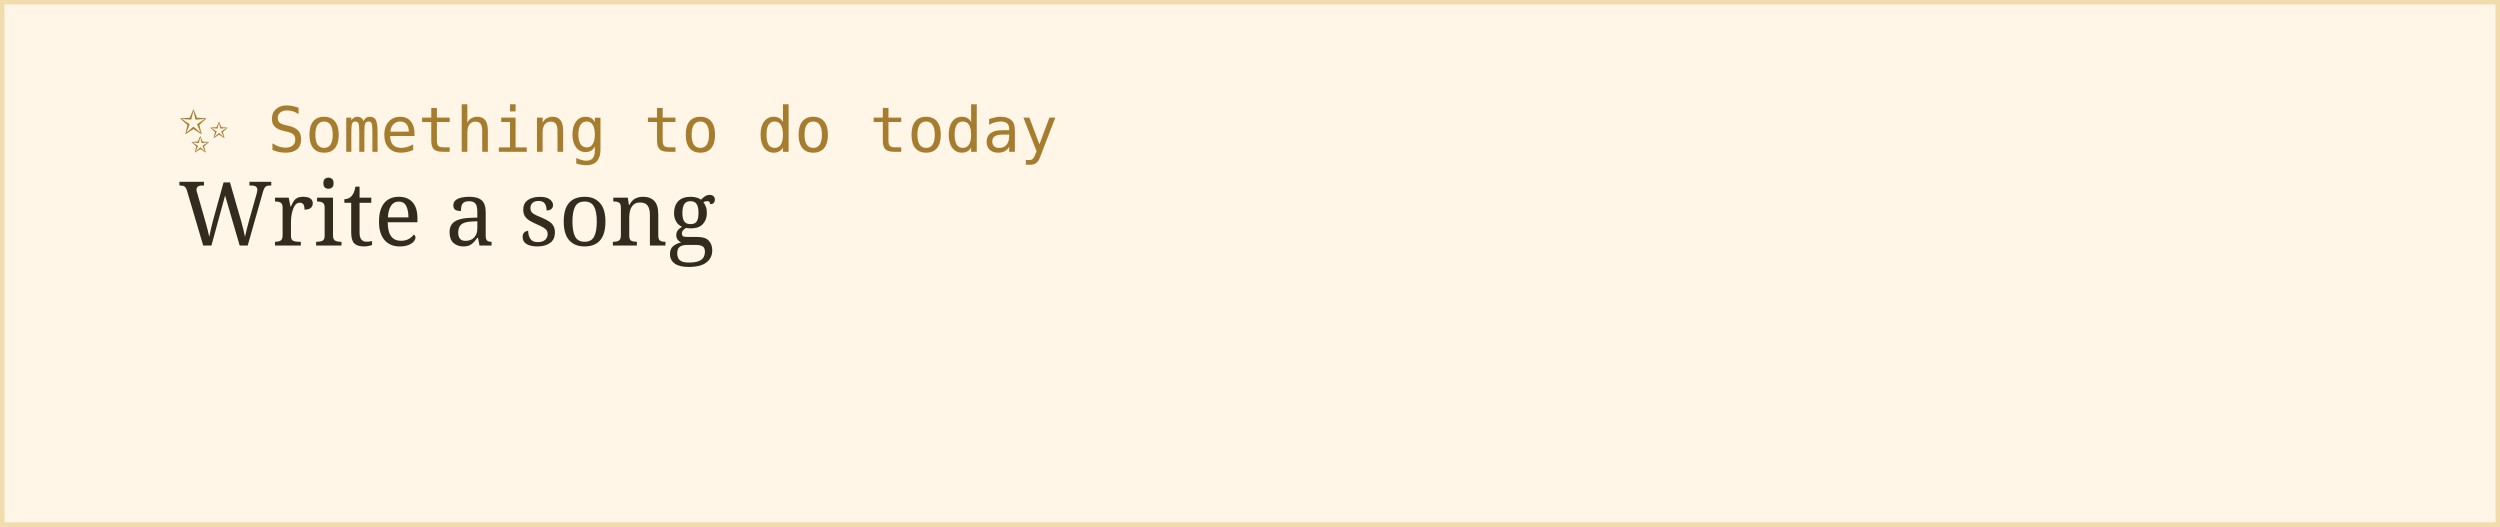
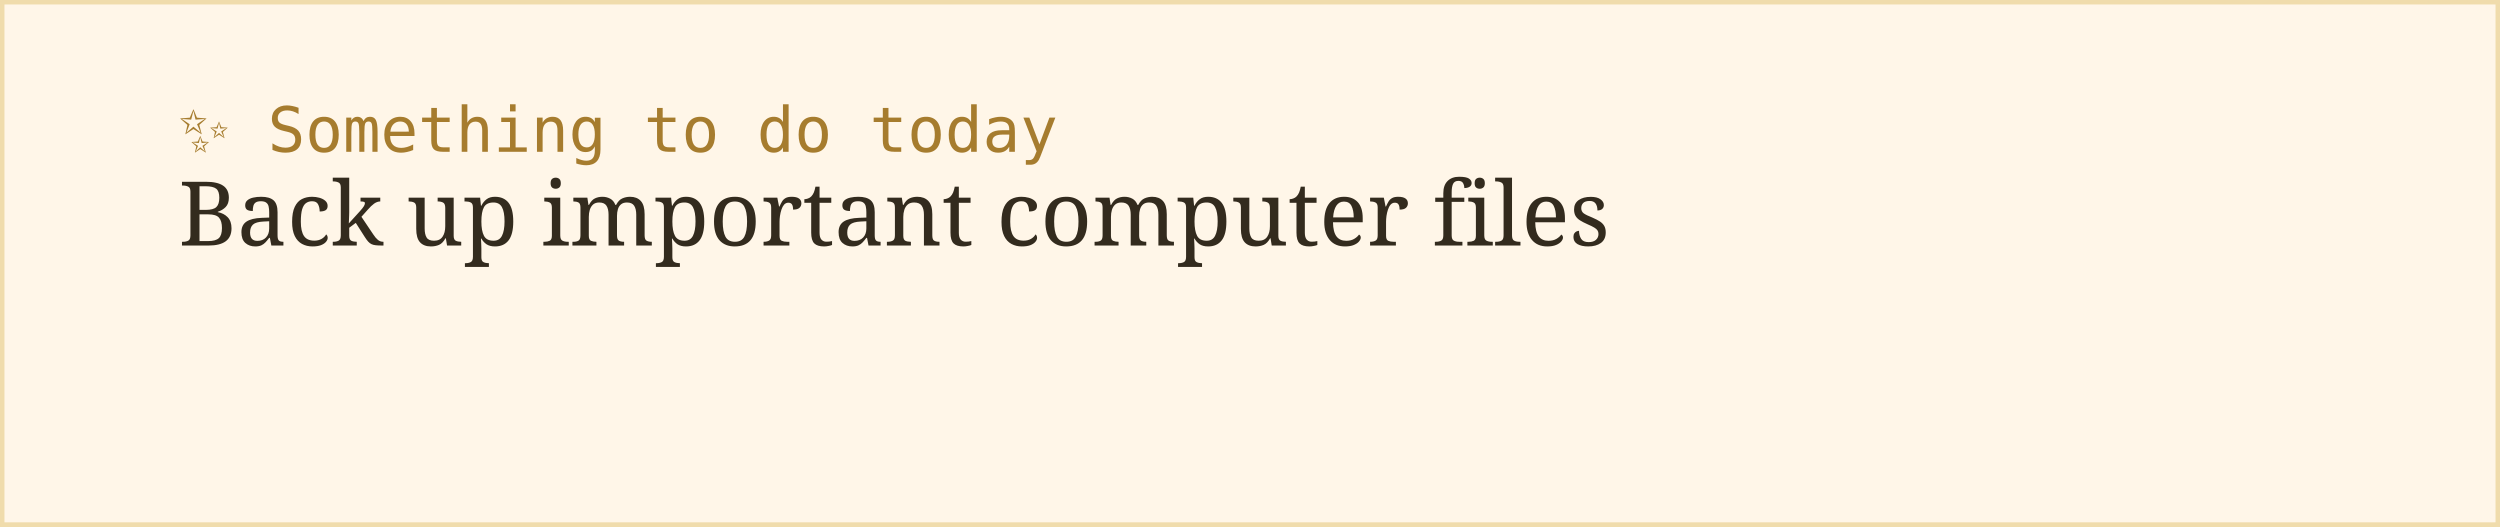
<svg xmlns="http://www.w3.org/2000/svg" width="560" height="118">
  <rect width="100%" height="100%" fill="#fff6e8" stroke="#f0dcac" stroke-width="2" />
  <text x="40" y="34" font-family="monospace" font-size="14" fill="#a67c2e">✨ Something to do today</text>
-   <text x="40" y="55" font-family="Georgia, serif" font-size="20" fill="#332b1e">Write a song</text>
+   <text x="40" y="55" font-family="Georgia, serif" font-size="20" fill="#332b1e">Back up important computer files</text>
</svg>
